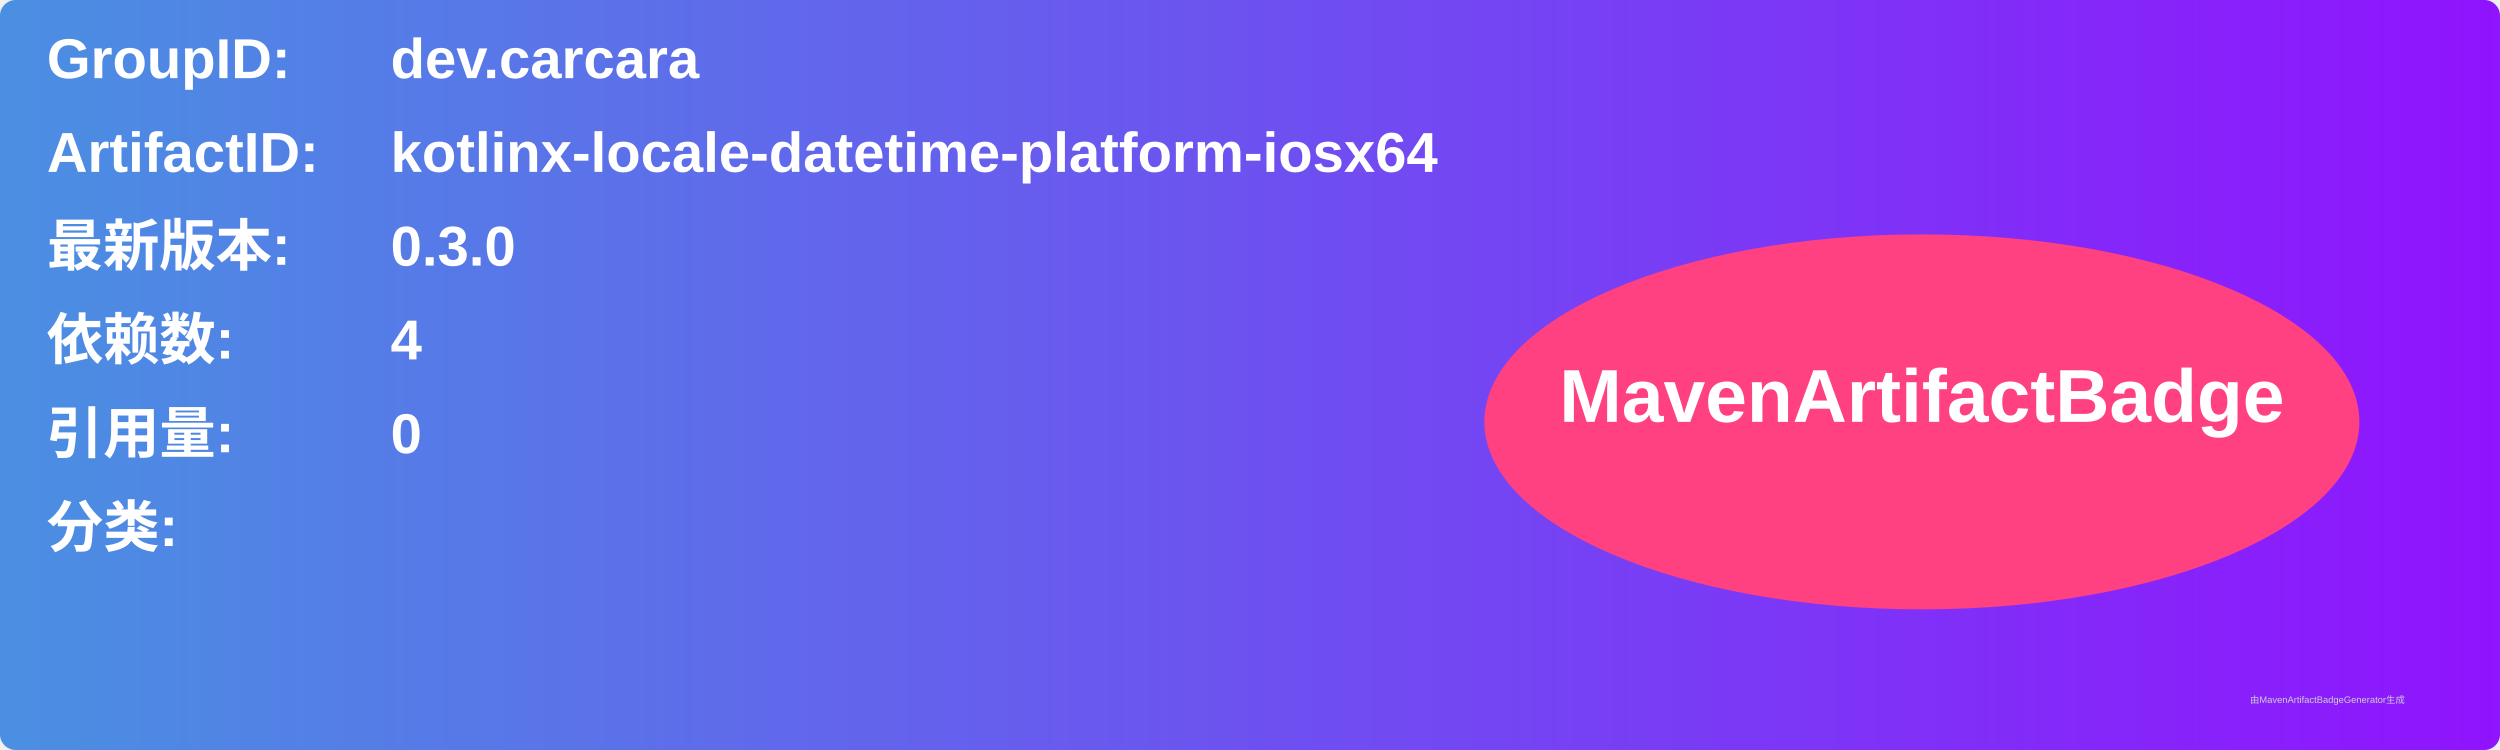
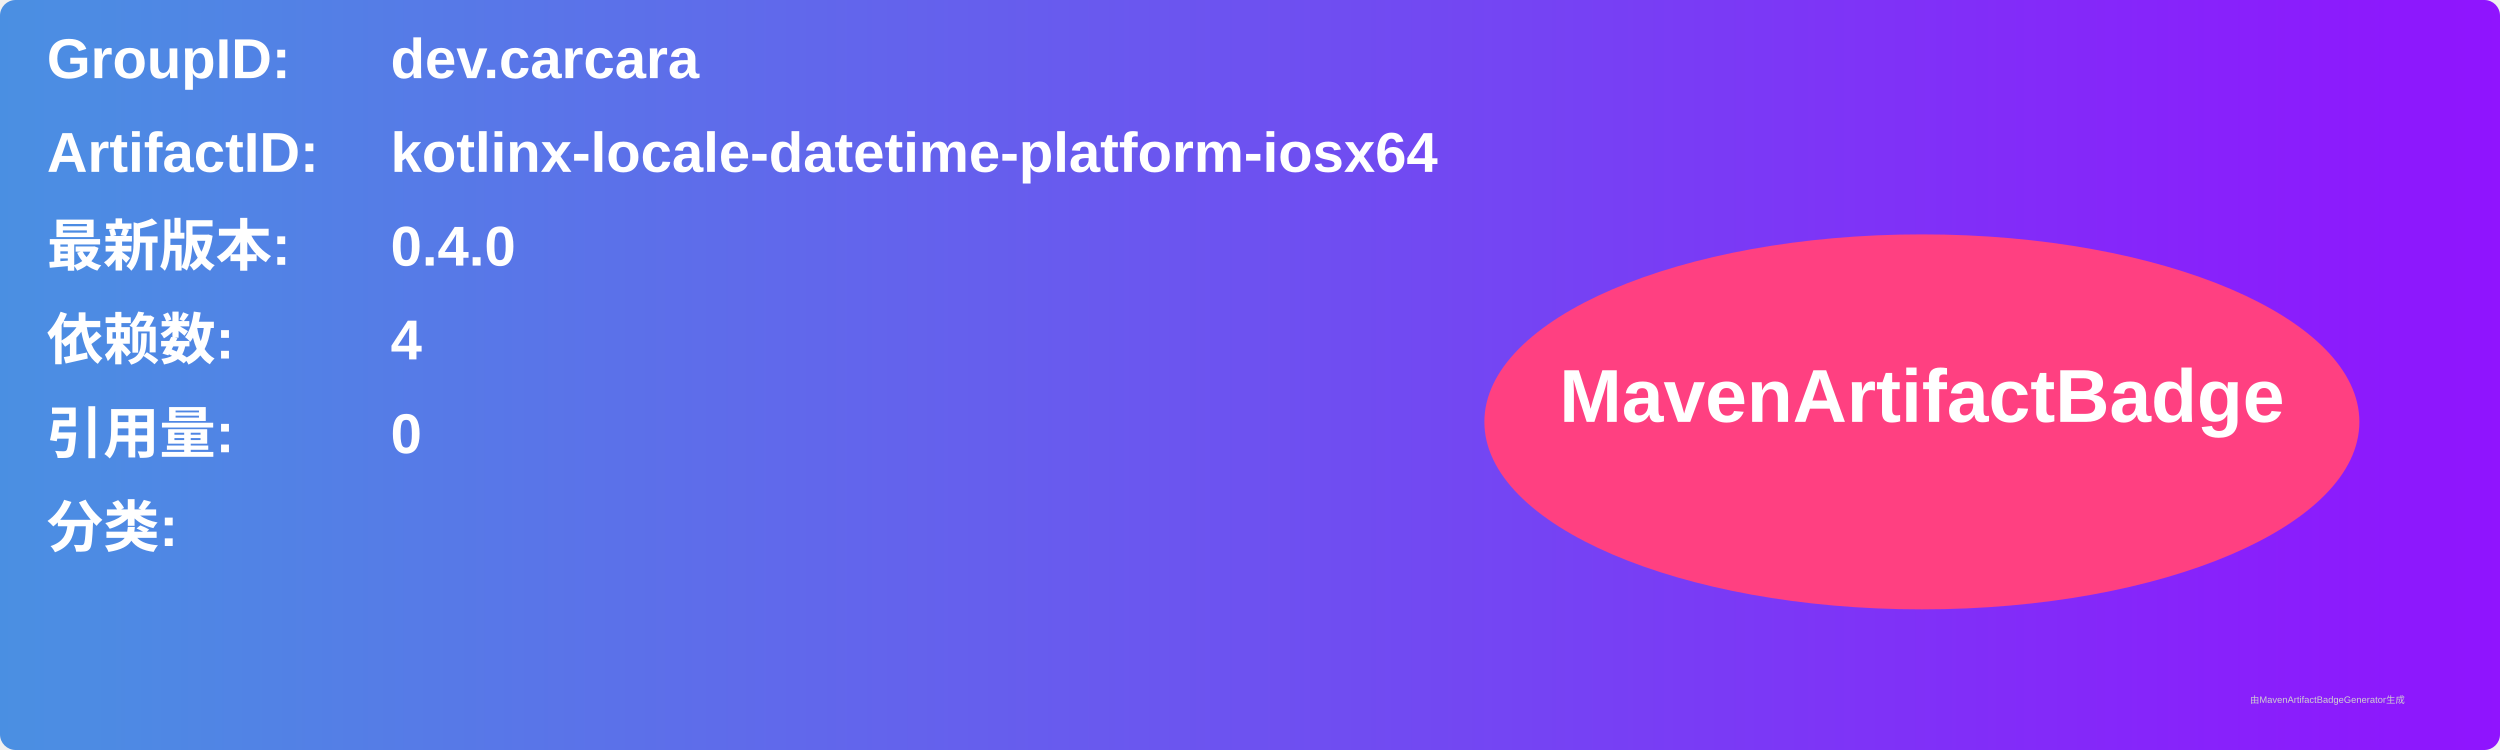
<svg xmlns="http://www.w3.org/2000/svg" width="800" height="240" viewBox="0 0 800 240">
  <linearGradient id="grad" x1="0%" y1="0%" x2="100%" y2="0%">
    <stop offset="0%" stop-color="#4a90e2" />
    <stop offset="100%" stop-color="#9013fe" />
  </linearGradient>
  <rect width="100%" height="100%" rx="5" ry="5" fill="url(#grad)" />
  <g transform="translate(15, 15)">
    <text x="0" y="10" font-family="Arial" font-size="18" fill="white" font-weight="bold" width="260">GroupID:</text>
    <text x="110" y="10" font-family="Arial" font-size="18" fill="white" font-weight="bold" width="460">dev.carcara</text>
    <text x="0" y="40" font-family="Arial" font-size="18" fill="white" font-weight="bold" width="260">ArtifactID:</text>
    <text x="110" y="40" font-family="Arial" font-size="18" fill="white" font-weight="bold" width="460">kotlinx-locale-datetime-platform-iosx64</text>
    <text x="0" y="70" font-family="Arial" font-size="18" fill="white" font-weight="bold">最新版本:</text>
    <text x="110" y="70" font-family="Arial" font-size="18" fill="white" font-weight="bold">
-       <tspan font-weight="bold">0.3.0</tspan>
+       <tspan font-weight="bold">0.4.0</tspan>
    </text>
    <text x="0" y="100" font-family="Arial" font-size="18" fill="white" font-weight="bold">依赖数: </text>
    <text x="110" y="100" font-family="Arial" font-size="18" fill="white">
      <tspan font-weight="bold">4</tspan>
    </text>
    <text x="0" y="130" font-family="Arial" font-size="18" fill="white" font-weight="bold">引用量: </text>
    <text x="110" y="130" font-family="Arial" font-size="18" fill="white">
      <tspan font-weight="bold">0</tspan>
    </text>
    <text x="0" y="160" font-family="Arial" font-size="18" fill="white" font-weight="bold">分类:</text>
    <text x="10" y="190" font-family="Arial" font-size="10" fill="white">
      <tspan font-weight="bold" />
    </text>
    <ellipse cx="600" cy="120" rx="140" ry="60" fill="#ff4081" />
    <text x="600" y="120" text-anchor="middle" font-family="Arial" font-size="24" fill="white" font-weight="bold">MavenArtifactBadge</text>
  </g>
  <text x="720" y="225" font-family="Arial" font-size="3" fill="#d0d0d0">由MavenArtifactBadgeGenerator生成</text>
</svg>
